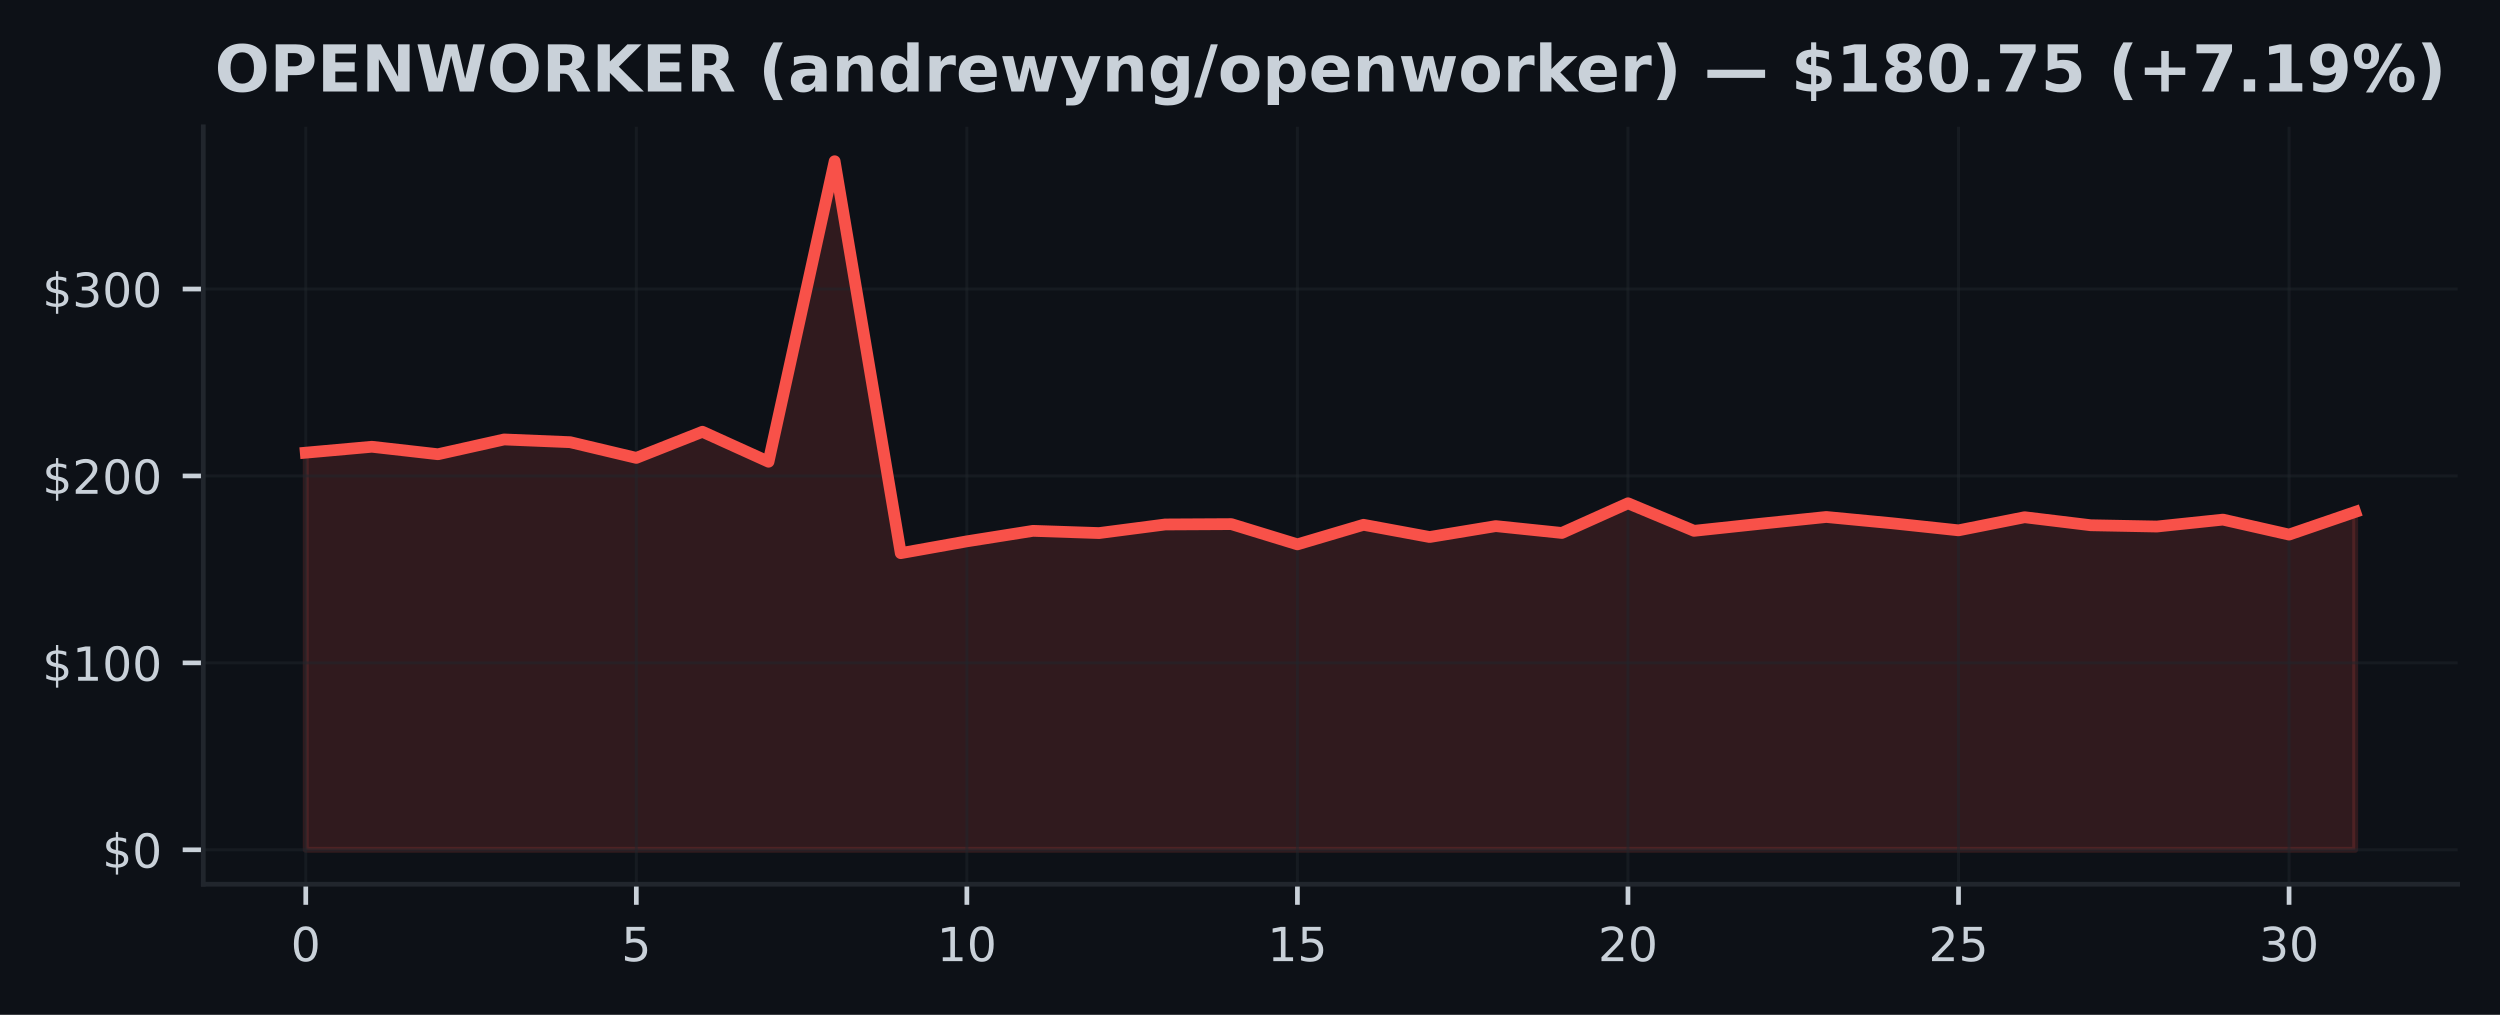
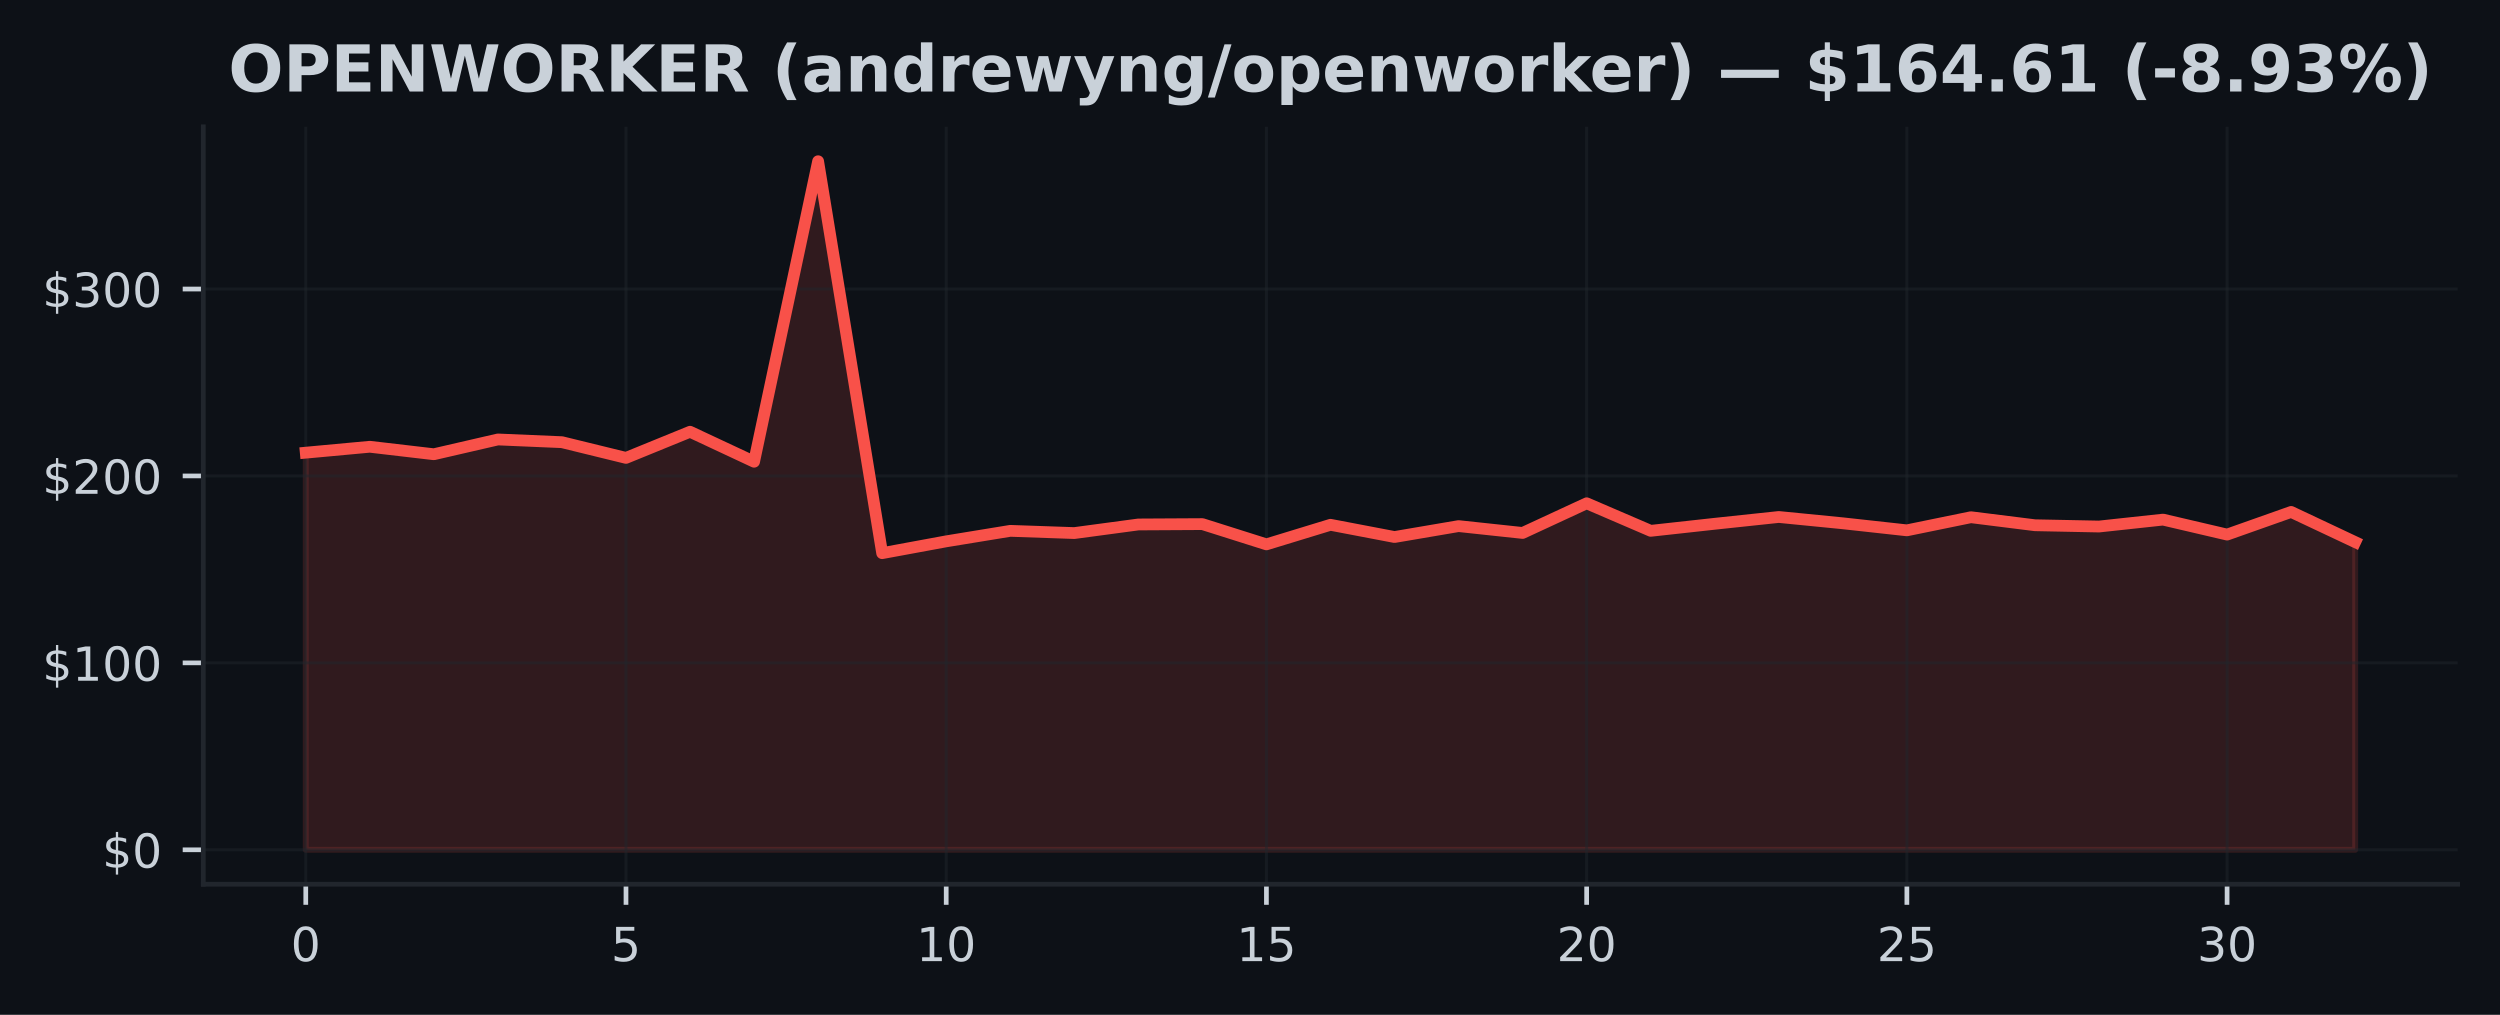
<svg xmlns="http://www.w3.org/2000/svg" xmlns:xlink="http://www.w3.org/1999/xlink" width="425pt" height="172.518pt" viewBox="0 0 425 172.518" version="1.1">
  <defs>
    <style type="text/css">*{stroke-linejoin: round; stroke-linecap: butt}</style>
  </defs>
  <g id="figure_1">
    <g id="patch_1">
      <path d="M 0 172.518  L 425 172.518  L 425 0  L 0 0  z " style="fill: #0d1117" />
    </g>
    <g id="axes_1">
      <g id="patch_2">
        <path d="M 34.56 150.318  L 417.8 150.318  L 417.8 21.558  L 34.56 21.558  z " style="fill: #0d1117" />
      </g>
      <g id="FillBetweenPolyCollection_1">
        <defs>
-           <path id="m5987368d0f" d="M 51.98 -28.053  L 51.98 -95.563  L 63.219 -96.571  L 74.457 -95.296  L 85.696 -97.81  L 96.935 -97.346  L 108.174 -94.677  L 119.412 -99.119  L 130.651 -94.025  L 141.89 -145.107  L 153.128 -78.48  L 164.367 -80.491  L 175.606 -82.274  L 186.845 -81.896  L 198.083 -83.358  L 209.322 -83.421  L 220.561 -79.977  L 231.799 -83.304  L 243.038 -81.226  L 254.277 -83.081  L 265.515 -81.915  L 276.754 -86.961  L 287.993 -82.277  L 299.232 -83.475  L 310.47 -84.632  L 321.709 -83.558  L 332.948 -82.36  L 344.186 -84.591  L 355.425 -83.228  L 366.664 -83.008  L 377.903 -84.184  L 389.141 -81.639  L 400.38 -85.49  L 400.38 -28.053  L 400.38 -28.053  L 389.141 -28.053  L 377.903 -28.053  L 366.664 -28.053  L 355.425 -28.053  L 344.186 -28.053  L 332.948 -28.053  L 321.709 -28.053  L 310.47 -28.053  L 299.232 -28.053  L 287.993 -28.053  L 276.754 -28.053  L 265.515 -28.053  L 254.277 -28.053  L 243.038 -28.053  L 231.799 -28.053  L 220.561 -28.053  L 209.322 -28.053  L 198.083 -28.053  L 186.845 -28.053  L 175.606 -28.053  L 164.367 -28.053  L 153.128 -28.053  L 141.89 -28.053  L 130.651 -28.053  L 119.412 -28.053  L 108.174 -28.053  L 96.935 -28.053  L 85.696 -28.053  L 74.457 -28.053  L 63.219 -28.053  L 51.98 -28.053  z " style="stroke: #f85149; stroke-opacity: 0.15" />
+           <path id="md0d4eac29e" d="M 51.98 -28.053  L 51.98 -95.563  L 62.867 -96.571  L 73.755 -95.296  L 84.642 -97.81  L 95.53 -97.346  L 106.418 -94.677  L 117.305 -99.119  L 128.192 -94.025  L 139.08 -145.107  L 149.968 -78.48  L 160.855 -80.491  L 171.743 -82.274  L 182.63 -81.896  L 193.518 -83.358  L 204.405 -83.421  L 215.292 -79.977  L 226.18 -83.304  L 237.067 -81.226  L 247.955 -83.081  L 258.842 -81.915  L 269.73 -86.961  L 280.618 -82.277  L 291.505 -83.475  L 302.392 -84.632  L 313.28 -83.558  L 324.168 -82.36  L 335.055 -84.591  L 345.942 -83.228  L 356.83 -83.008  L 367.717 -84.184  L 378.605 -81.639  L 389.493 -85.49  L 400.38 -80.361  L 400.38 -28.053  L 400.38 -28.053  L 389.493 -28.053  L 378.605 -28.053  L 367.717 -28.053  L 356.83 -28.053  L 345.942 -28.053  L 335.055 -28.053  L 324.168 -28.053  L 313.28 -28.053  L 302.392 -28.053  L 291.505 -28.053  L 280.618 -28.053  L 269.73 -28.053  L 258.842 -28.053  L 247.955 -28.053  L 237.067 -28.053  L 226.18 -28.053  L 215.292 -28.053  L 204.405 -28.053  L 193.518 -28.053  L 182.63 -28.053  L 171.743 -28.053  L 160.855 -28.053  L 149.968 -28.053  L 139.08 -28.053  L 128.192 -28.053  L 117.305 -28.053  L 106.418 -28.053  L 95.53 -28.053  L 84.642 -28.053  L 73.755 -28.053  L 62.867 -28.053  L 51.98 -28.053  z " style="stroke: #f85149; stroke-opacity: 0.15" />
        </defs>
-         <g clip-path="url(#p355cee5699)">
-           <use xlink:href="#m5987368d0f" x="0" y="172.518" style="fill: #f85149; fill-opacity: 0.15; stroke: #f85149; stroke-opacity: 0.15" />
+         <g clip-path="url(#p2ba394256e)">
+           <use xlink:href="#md0d4eac29e" x="0" y="172.518" style="fill: #f85149; fill-opacity: 0.15; stroke: #f85149; stroke-opacity: 0.15" />
        </g>
      </g>
      <g id="matplotlib.axis_1">
        <g id="xtick_1">
          <g id="line2d_1">
-             <path d="M 51.98 150.318  L 51.98 21.558  " clip-path="url(#p355cee5699)" style="fill: none; stroke: #21262d; stroke-opacity: 0.5; stroke-width: 0.5; stroke-linecap: square" />
+             <path d="M 51.98 150.318  L 51.98 21.558  " clip-path="url(#p2ba394256e)" style="fill: none; stroke: #21262d; stroke-opacity: 0.5; stroke-width: 0.5; stroke-linecap: square" />
          </g>
          <g id="line2d_2">
            <defs>
-               <path id="m77e3c42852" d="M 0 0  L 0 3.5  " style="stroke: #c9d1d9; stroke-width: 0.8" />
+               <path id="m7163c34164" d="M 0 0  L 0 3.5  " style="stroke: #c9d1d9; stroke-width: 0.8" />
            </defs>
            <g>
-               <use xlink:href="#m77e3c42852" x="51.98" y="150.318" style="fill: #c9d1d9; stroke: #c9d1d9; stroke-width: 0.8" />
+               <use xlink:href="#m7163c34164" x="51.98" y="150.318" style="fill: #c9d1d9; stroke: #c9d1d9; stroke-width: 0.8" />
            </g>
          </g>
          <g id="text_1">
            <g style="fill: #c9d1d9" transform="translate(49.435 163.3964) scale(0.08 -0.08)">
              <defs>
                <path id="DejaVuSans-13" d="M 2034 4250  Q 1547 4250 1301 3770  Q 1056 3291 1056 2328  Q 1056 1369 1301 889  Q 1547 409 2034 409  Q 2525 409 2770 889  Q 3016 1369 3016 2328  Q 3016 3291 2770 3770  Q 2525 4250 2034 4250  z M 2034 4750  Q 2819 4750 3233 4129  Q 3647 3509 3647 2328  Q 3647 1150 3233 529  Q 2819 -91 2034 -91  Q 1250 -91 836 529  Q 422 1150 422 2328  Q 422 3509 836 4129  Q 1250 4750 2034 4750  z " transform="scale(0.015625)" />
              </defs>
              <use xlink:href="#DejaVuSans-13" />
            </g>
          </g>
        </g>
        <g id="xtick_2">
          <g id="line2d_3">
-             <path d="M 108.174 150.318  L 108.174 21.558  " clip-path="url(#p355cee5699)" style="fill: none; stroke: #21262d; stroke-opacity: 0.5; stroke-width: 0.5; stroke-linecap: square" />
+             <path d="M 106.418 150.318  L 106.418 21.558  " clip-path="url(#p2ba394256e)" style="fill: none; stroke: #21262d; stroke-opacity: 0.5; stroke-width: 0.5; stroke-linecap: square" />
          </g>
          <g id="line2d_4">
            <g>
-               <use xlink:href="#m77e3c42852" x="108.174" y="150.318" style="fill: #c9d1d9; stroke: #c9d1d9; stroke-width: 0.8" />
+               <use xlink:href="#m7163c34164" x="106.418" y="150.318" style="fill: #c9d1d9; stroke: #c9d1d9; stroke-width: 0.8" />
            </g>
          </g>
          <g id="text_2">
-             <g style="fill: #c9d1d9" transform="translate(105.6285 163.3964) scale(0.08 -0.08)">
+             <g style="fill: #c9d1d9" transform="translate(103.8725 163.3964) scale(0.08 -0.08)">
              <defs>
                <path id="DejaVuSans-18" d="M 691 4666  L 3169 4666  L 3169 4134  L 1269 4134  L 1269 2991  Q 1406 3038 1543 3061  Q 1681 3084 1819 3084  Q 2600 3084 3056 2656  Q 3513 2228 3513 1497  Q 3513 744 3044 326  Q 2575 -91 1722 -91  Q 1428 -91 1123 -41  Q 819 9 494 109  L 494 744  Q 775 591 1075 516  Q 1375 441 1709 441  Q 2250 441 2565 725  Q 2881 1009 2881 1497  Q 2881 1984 2565 2268  Q 2250 2553 1709 2553  Q 1456 2553 1204 2497  Q 953 2441 691 2322  L 691 4666  z " transform="scale(0.015625)" />
              </defs>
              <use xlink:href="#DejaVuSans-18" />
            </g>
          </g>
        </g>
        <g id="xtick_3">
          <g id="line2d_5">
-             <path d="M 164.367 150.318  L 164.367 21.558  " clip-path="url(#p355cee5699)" style="fill: none; stroke: #21262d; stroke-opacity: 0.5; stroke-width: 0.5; stroke-linecap: square" />
+             <path d="M 160.855 150.318  L 160.855 21.558  " clip-path="url(#p2ba394256e)" style="fill: none; stroke: #21262d; stroke-opacity: 0.5; stroke-width: 0.5; stroke-linecap: square" />
          </g>
          <g id="line2d_6">
            <g>
-               <use xlink:href="#m77e3c42852" x="164.367" y="150.318" style="fill: #c9d1d9; stroke: #c9d1d9; stroke-width: 0.8" />
+               <use xlink:href="#m7163c34164" x="160.855" y="150.318" style="fill: #c9d1d9; stroke: #c9d1d9; stroke-width: 0.8" />
            </g>
          </g>
          <g id="text_3">
-             <g style="fill: #c9d1d9" transform="translate(159.2771 163.3964) scale(0.08 -0.08)">
+             <g style="fill: #c9d1d9" transform="translate(155.765 163.3964) scale(0.08 -0.08)">
              <defs>
                <path id="DejaVuSans-14" d="M 794 531  L 1825 531  L 1825 4091  L 703 3866  L 703 4441  L 1819 4666  L 2450 4666  L 2450 531  L 3481 531  L 3481 0  L 794 0  L 794 531  z " transform="scale(0.015625)" />
              </defs>
              <use xlink:href="#DejaVuSans-14" />
              <use xlink:href="#DejaVuSans-13" transform="translate(63.625 0)" />
            </g>
          </g>
        </g>
        <g id="xtick_4">
          <g id="line2d_7">
-             <path d="M 220.561 150.318  L 220.561 21.558  " clip-path="url(#p355cee5699)" style="fill: none; stroke: #21262d; stroke-opacity: 0.5; stroke-width: 0.5; stroke-linecap: square" />
+             <path d="M 215.292 150.318  L 215.292 21.558  " clip-path="url(#p2ba394256e)" style="fill: none; stroke: #21262d; stroke-opacity: 0.5; stroke-width: 0.5; stroke-linecap: square" />
          </g>
          <g id="line2d_8">
            <g>
-               <use xlink:href="#m77e3c42852" x="220.561" y="150.318" style="fill: #c9d1d9; stroke: #c9d1d9; stroke-width: 0.8" />
+               <use xlink:href="#m7163c34164" x="215.292" y="150.318" style="fill: #c9d1d9; stroke: #c9d1d9; stroke-width: 0.8" />
            </g>
          </g>
          <g id="text_4">
-             <g style="fill: #c9d1d9" transform="translate(215.4706 163.3964) scale(0.08 -0.08)">
+             <g style="fill: #c9d1d9" transform="translate(210.2025 163.3964) scale(0.08 -0.08)">
              <use xlink:href="#DejaVuSans-14" />
              <use xlink:href="#DejaVuSans-18" transform="translate(63.625 0)" />
            </g>
          </g>
        </g>
        <g id="xtick_5">
          <g id="line2d_9">
-             <path d="M 276.754 150.318  L 276.754 21.558  " clip-path="url(#p355cee5699)" style="fill: none; stroke: #21262d; stroke-opacity: 0.5; stroke-width: 0.5; stroke-linecap: square" />
+             <path d="M 269.73 150.318  L 269.73 21.558  " clip-path="url(#p2ba394256e)" style="fill: none; stroke: #21262d; stroke-opacity: 0.5; stroke-width: 0.5; stroke-linecap: square" />
          </g>
          <g id="line2d_10">
            <g>
-               <use xlink:href="#m77e3c42852" x="276.754" y="150.318" style="fill: #c9d1d9; stroke: #c9d1d9; stroke-width: 0.8" />
+               <use xlink:href="#m7163c34164" x="269.73" y="150.318" style="fill: #c9d1d9; stroke: #c9d1d9; stroke-width: 0.8" />
            </g>
          </g>
          <g id="text_5">
-             <g style="fill: #c9d1d9" transform="translate(271.6642 163.3964) scale(0.08 -0.08)">
+             <g style="fill: #c9d1d9" transform="translate(264.64 163.3964) scale(0.08 -0.08)">
              <defs>
                <path id="DejaVuSans-15" d="M 1228 531  L 3431 531  L 3431 0  L 469 0  L 469 531  Q 828 903 1448 1529  Q 2069 2156 2228 2338  Q 2531 2678 2651 2914  Q 2772 3150 2772 3378  Q 2772 3750 2511 3984  Q 2250 4219 1831 4219  Q 1534 4219 1204 4116  Q 875 4013 500 3803  L 500 4441  Q 881 4594 1212 4672  Q 1544 4750 1819 4750  Q 2544 4750 2975 4387  Q 3406 4025 3406 3419  Q 3406 3131 3298 2873  Q 3191 2616 2906 2266  Q 2828 2175 2409 1742  Q 1991 1309 1228 531  z " transform="scale(0.015625)" />
              </defs>
              <use xlink:href="#DejaVuSans-15" />
              <use xlink:href="#DejaVuSans-13" transform="translate(63.625 0)" />
            </g>
          </g>
        </g>
        <g id="xtick_6">
          <g id="line2d_11">
-             <path d="M 332.948 150.318  L 332.948 21.558  " clip-path="url(#p355cee5699)" style="fill: none; stroke: #21262d; stroke-opacity: 0.5; stroke-width: 0.5; stroke-linecap: square" />
+             <path d="M 324.168 150.318  L 324.168 21.558  " clip-path="url(#p2ba394256e)" style="fill: none; stroke: #21262d; stroke-opacity: 0.5; stroke-width: 0.5; stroke-linecap: square" />
          </g>
          <g id="line2d_12">
            <g>
-               <use xlink:href="#m77e3c42852" x="332.948" y="150.318" style="fill: #c9d1d9; stroke: #c9d1d9; stroke-width: 0.8" />
+               <use xlink:href="#m7163c34164" x="324.168" y="150.318" style="fill: #c9d1d9; stroke: #c9d1d9; stroke-width: 0.8" />
            </g>
          </g>
          <g id="text_6">
-             <g style="fill: #c9d1d9" transform="translate(327.8577 163.3964) scale(0.08 -0.08)">
+             <g style="fill: #c9d1d9" transform="translate(319.0775 163.3964) scale(0.08 -0.08)">
              <use xlink:href="#DejaVuSans-15" />
              <use xlink:href="#DejaVuSans-18" transform="translate(63.625 0)" />
            </g>
          </g>
        </g>
        <g id="xtick_7">
          <g id="line2d_13">
-             <path d="M 389.141 150.318  L 389.141 21.558  " clip-path="url(#p355cee5699)" style="fill: none; stroke: #21262d; stroke-opacity: 0.5; stroke-width: 0.5; stroke-linecap: square" />
+             <path d="M 378.605 150.318  L 378.605 21.558  " clip-path="url(#p2ba394256e)" style="fill: none; stroke: #21262d; stroke-opacity: 0.5; stroke-width: 0.5; stroke-linecap: square" />
          </g>
          <g id="line2d_14">
            <g>
-               <use xlink:href="#m77e3c42852" x="389.141" y="150.318" style="fill: #c9d1d9; stroke: #c9d1d9; stroke-width: 0.8" />
+               <use xlink:href="#m7163c34164" x="378.605" y="150.318" style="fill: #c9d1d9; stroke: #c9d1d9; stroke-width: 0.8" />
            </g>
          </g>
          <g id="text_7">
-             <g style="fill: #c9d1d9" transform="translate(384.0513 163.3964) scale(0.08 -0.08)">
+             <g style="fill: #c9d1d9" transform="translate(373.515 163.3964) scale(0.08 -0.08)">
              <defs>
                <path id="DejaVuSans-16" d="M 2597 2516  Q 3050 2419 3304 2112  Q 3559 1806 3559 1356  Q 3559 666 3084 287  Q 2609 -91 1734 -91  Q 1441 -91 1130 -33  Q 819 25 488 141  L 488 750  Q 750 597 1062 519  Q 1375 441 1716 441  Q 2309 441 2620 675  Q 2931 909 2931 1356  Q 2931 1769 2642 2001  Q 2353 2234 1838 2234  L 1294 2234  L 1294 2753  L 1863 2753  Q 2328 2753 2575 2939  Q 2822 3125 2822 3475  Q 2822 3834 2567 4026  Q 2313 4219 1838 4219  Q 1578 4219 1281 4162  Q 984 4106 628 3988  L 628 4550  Q 988 4650 1302 4700  Q 1616 4750 1894 4750  Q 2613 4750 3031 4423  Q 3450 4097 3450 3541  Q 3450 3153 3228 2886  Q 3006 2619 2597 2516  z " transform="scale(0.015625)" />
              </defs>
              <use xlink:href="#DejaVuSans-16" />
              <use xlink:href="#DejaVuSans-13" transform="translate(63.625 0)" />
            </g>
          </g>
        </g>
      </g>
      <g id="matplotlib.axis_2">
        <g id="ytick_1">
          <g id="line2d_15">
-             <path d="M 34.56 144.466  L 417.8 144.466  " clip-path="url(#p355cee5699)" style="fill: none; stroke: #21262d; stroke-opacity: 0.5; stroke-width: 0.5; stroke-linecap: square" />
+             <path d="M 34.56 144.466  L 417.8 144.466  " clip-path="url(#p2ba394256e)" style="fill: none; stroke: #21262d; stroke-opacity: 0.5; stroke-width: 0.5; stroke-linecap: square" />
          </g>
          <g id="line2d_16">
            <defs>
-               <path id="mce054b5135" d="M 0 0  L -3.5 0  " style="stroke: #c9d1d9; stroke-width: 0.8" />
+               <path id="m3323f56735" d="M 0 0  L -3.5 0  " style="stroke: #c9d1d9; stroke-width: 0.8" />
            </defs>
            <g>
-               <use xlink:href="#mce054b5135" x="34.56" y="144.466" style="fill: #c9d1d9; stroke: #c9d1d9; stroke-width: 0.8" />
+               <use xlink:href="#m3323f56735" x="34.56" y="144.466" style="fill: #c9d1d9; stroke: #c9d1d9; stroke-width: 0.8" />
            </g>
          </g>
          <g id="text_8">
            <g style="fill: #c9d1d9" transform="translate(17.38 147.5049) scale(0.08 -0.08)">
              <defs>
                <path id="DejaVuSans-7" d="M 2163 -941  L 1850 -941  L 1847 0  Q 1519 6 1191 76  Q 863 147 531 288  L 531 850  Q 850 650 1176 548  Q 1503 447 1850 444  L 1850 1869  Q 1159 1981 845 2250  Q 531 2519 531 2988  Q 531 3497 872 3790  Q 1213 4084 1850 4128  L 1850 4863  L 2163 4863  L 2163 4138  Q 2453 4125 2725 4076  Q 2997 4028 3256 3944  L 3256 3397  Q 2997 3528 2723 3600  Q 2450 3672 2163 3684  L 2163 2350  Q 2872 2241 3206 1959  Q 3541 1678 3541 1191  Q 3541 663 3186 358  Q 2831 53 2163 6  L 2163 -941  z M 1850 2406  L 1850 3688  Q 1488 3647 1297 3481  Q 1106 3316 1106 3041  Q 1106 2772 1282 2622  Q 1459 2472 1850 2406  z M 2163 1806  L 2163 453  Q 2559 506 2761 678  Q 2963 850 2963 1131  Q 2963 1406 2770 1568  Q 2578 1731 2163 1806  z " transform="scale(0.015625)" />
              </defs>
              <use xlink:href="#DejaVuSans-7" />
              <use xlink:href="#DejaVuSans-13" transform="translate(63.625 0)" />
            </g>
          </g>
        </g>
        <g id="ytick_2">
          <g id="line2d_17">
-             <path d="M 34.56 112.688  L 417.8 112.688  " clip-path="url(#p355cee5699)" style="fill: none; stroke: #21262d; stroke-opacity: 0.5; stroke-width: 0.5; stroke-linecap: square" />
+             <path d="M 34.56 112.688  L 417.8 112.688  " clip-path="url(#p2ba394256e)" style="fill: none; stroke: #21262d; stroke-opacity: 0.5; stroke-width: 0.5; stroke-linecap: square" />
          </g>
          <g id="line2d_18">
            <g>
-               <use xlink:href="#mce054b5135" x="34.56" y="112.688" style="fill: #c9d1d9; stroke: #c9d1d9; stroke-width: 0.8" />
+               <use xlink:href="#m3323f56735" x="34.56" y="112.688" style="fill: #c9d1d9; stroke: #c9d1d9; stroke-width: 0.8" />
            </g>
          </g>
          <g id="text_9">
            <g style="fill: #c9d1d9" transform="translate(7.2 115.7277) scale(0.08 -0.08)">
              <use xlink:href="#DejaVuSans-7" />
              <use xlink:href="#DejaVuSans-14" transform="translate(63.625 0)" />
              <use xlink:href="#DejaVuSans-13" transform="translate(127.25 0)" />
              <use xlink:href="#DejaVuSans-13" transform="translate(190.875 0)" />
            </g>
          </g>
        </g>
        <g id="ytick_3">
          <g id="line2d_19">
-             <path d="M 34.56 80.911  L 417.8 80.911  " clip-path="url(#p355cee5699)" style="fill: none; stroke: #21262d; stroke-opacity: 0.5; stroke-width: 0.5; stroke-linecap: square" />
+             <path d="M 34.56 80.911  L 417.8 80.911  " clip-path="url(#p2ba394256e)" style="fill: none; stroke: #21262d; stroke-opacity: 0.5; stroke-width: 0.5; stroke-linecap: square" />
          </g>
          <g id="line2d_20">
            <g>
-               <use xlink:href="#mce054b5135" x="34.56" y="80.911" style="fill: #c9d1d9; stroke: #c9d1d9; stroke-width: 0.8" />
+               <use xlink:href="#m3323f56735" x="34.56" y="80.911" style="fill: #c9d1d9; stroke: #c9d1d9; stroke-width: 0.8" />
            </g>
          </g>
          <g id="text_10">
            <g style="fill: #c9d1d9" transform="translate(7.2 83.9505) scale(0.08 -0.08)">
              <use xlink:href="#DejaVuSans-7" />
              <use xlink:href="#DejaVuSans-15" transform="translate(63.625 0)" />
              <use xlink:href="#DejaVuSans-13" transform="translate(127.25 0)" />
              <use xlink:href="#DejaVuSans-13" transform="translate(190.875 0)" />
            </g>
          </g>
        </g>
        <g id="ytick_4">
          <g id="line2d_21">
-             <path d="M 34.56 49.134  L 417.8 49.134  " clip-path="url(#p355cee5699)" style="fill: none; stroke: #21262d; stroke-opacity: 0.5; stroke-width: 0.5; stroke-linecap: square" />
+             <path d="M 34.56 49.134  L 417.8 49.134  " clip-path="url(#p2ba394256e)" style="fill: none; stroke: #21262d; stroke-opacity: 0.5; stroke-width: 0.5; stroke-linecap: square" />
          </g>
          <g id="line2d_22">
            <g>
-               <use xlink:href="#mce054b5135" x="34.56" y="49.134" style="fill: #c9d1d9; stroke: #c9d1d9; stroke-width: 0.8" />
+               <use xlink:href="#m3323f56735" x="34.56" y="49.134" style="fill: #c9d1d9; stroke: #c9d1d9; stroke-width: 0.8" />
            </g>
          </g>
          <g id="text_11">
            <g style="fill: #c9d1d9" transform="translate(7.2 52.17329) scale(0.08 -0.08)">
              <use xlink:href="#DejaVuSans-7" />
              <use xlink:href="#DejaVuSans-16" transform="translate(63.625 0)" />
              <use xlink:href="#DejaVuSans-13" transform="translate(127.25 0)" />
              <use xlink:href="#DejaVuSans-13" transform="translate(190.875 0)" />
            </g>
          </g>
        </g>
      </g>
      <g id="line2d_23">
-         <path d="M 51.98 76.955  L 63.219 75.948  L 74.457 77.222  L 85.696 74.708  L 96.935 75.172  L 108.174 77.841  L 119.412 73.399  L 130.651 78.493  L 141.89 27.411  L 153.128 94.038  L 164.367 92.027  L 175.606 90.244  L 186.845 90.622  L 198.083 89.16  L 209.322 89.097  L 220.561 92.542  L 231.799 89.215  L 243.038 91.293  L 254.277 89.437  L 265.515 90.603  L 276.754 85.557  L 287.993 90.241  L 299.232 89.043  L 310.47 87.886  L 321.709 88.96  L 332.948 90.158  L 344.186 87.928  L 355.425 89.291  L 366.664 89.51  L 377.903 88.334  L 389.141 90.88  L 400.38 87.028  " clip-path="url(#p355cee5699)" style="fill: none; stroke: #f85149; stroke-width: 2; stroke-linecap: square" />
+         <path d="M 51.98 76.955  L 62.867 75.948  L 73.755 77.222  L 84.642 74.708  L 95.53 75.172  L 106.418 77.841  L 117.305 73.399  L 128.192 78.493  L 139.08 27.411  L 149.968 94.038  L 160.855 92.027  L 171.743 90.244  L 182.63 90.622  L 193.518 89.16  L 204.405 89.097  L 215.292 92.542  L 226.18 89.215  L 237.067 91.293  L 247.955 89.437  L 258.842 90.603  L 269.73 85.557  L 280.618 90.241  L 291.505 89.043  L 302.392 87.886  L 313.28 88.96  L 324.168 90.158  L 335.055 87.928  L 345.942 89.291  L 356.83 89.51  L 367.717 88.334  L 378.605 90.88  L 389.493 87.028  L 400.38 92.157  " clip-path="url(#p2ba394256e)" style="fill: none; stroke: #f85149; stroke-width: 2; stroke-linecap: square" />
      </g>
      <g id="patch_3">
        <path d="M 34.56 150.318  L 34.56 21.558  " style="fill: none; stroke: #21262d; stroke-width: 0.8; stroke-linejoin: miter; stroke-linecap: square" />
      </g>
      <g id="patch_4">
        <path d="M 34.56 150.318  L 417.8 150.318  " style="fill: none; stroke: #21262d; stroke-width: 0.8; stroke-linejoin: miter; stroke-linecap: square" />
      </g>
      <g id="text_12">
-         <g style="fill: #c9d1d9" transform="translate(36.5082 15.55828) scale(0.11 -0.11)">
+         <g style="fill: #c9d1d9" transform="translate(38.83453 15.55828) scale(0.11 -0.11)">
          <defs>
            <path id="DejaVuSans-Bold-32" d="M 2719 3878  Q 2169 3878 1866 3472  Q 1563 3066 1563 2328  Q 1563 1594 1866 1187  Q 2169 781 2719 781  Q 3272 781 3575 1187  Q 3878 1594 3878 2328  Q 3878 3066 3575 3472  Q 3272 3878 2719 3878  z M 2719 4750  Q 3844 4750 4481 4106  Q 5119 3463 5119 2328  Q 5119 1197 4481 553  Q 3844 -91 2719 -91  Q 1597 -91 958 553  Q 319 1197 319 2328  Q 319 3463 958 4106  Q 1597 4750 2719 4750  z " transform="scale(0.015625)" />
            <path id="DejaVuSans-Bold-33" d="M 588 4666  L 2584 4666  Q 3475 4666 3951 4270  Q 4428 3875 4428 3144  Q 4428 2409 3951 2014  Q 3475 1619 2584 1619  L 1791 1619  L 1791 0  L 588 0  L 588 4666  z M 1791 3794  L 1791 2491  L 2456 2491  Q 2806 2491 2997 2661  Q 3188 2831 3188 3144  Q 3188 3456 2997 3625  Q 2806 3794 2456 3794  L 1791 3794  z " transform="scale(0.015625)" />
            <path id="DejaVuSans-Bold-28" d="M 588 4666  L 3834 4666  L 3834 3756  L 1791 3756  L 1791 2888  L 3713 2888  L 3713 1978  L 1791 1978  L 1791 909  L 3903 909  L 3903 0  L 588 0  L 588 4666  z " transform="scale(0.015625)" />
            <path id="DejaVuSans-Bold-31" d="M 588 4666  L 1931 4666  L 3628 1466  L 3628 4666  L 4769 4666  L 4769 0  L 3425 0  L 1728 3200  L 1728 0  L 588 0  L 588 4666  z " transform="scale(0.015625)" />
            <path id="DejaVuSans-Bold-3a" d="M 191 4666  L 1344 4666  L 2150 1275  L 2950 4666  L 4109 4666  L 4909 1275  L 5716 4666  L 6859 4666  L 5759 0  L 4372 0  L 3525 3547  L 2688 0  L 1300 0  L 191 4666  z " transform="scale(0.015625)" />
            <path id="DejaVuSans-Bold-35" d="M 2297 2597  Q 2675 2597 2839 2737  Q 3003 2878 3003 3200  Q 3003 3519 2839 3656  Q 2675 3794 2297 3794  L 1791 3794  L 1791 2597  L 2297 2597  z M 1791 1766  L 1791 0  L 588 0  L 588 4666  L 2425 4666  Q 3347 4666 3776 4356  Q 4206 4047 4206 3378  Q 4206 2916 3982 2619  Q 3759 2322 3309 2181  Q 3556 2125 3751 1926  Q 3947 1728 4147 1325  L 4800 0  L 3519 0  L 2950 1159  Q 2778 1509 2601 1637  Q 2425 1766 2131 1766  L 1791 1766  z " transform="scale(0.015625)" />
            <path id="DejaVuSans-Bold-2e" d="M 588 4666  L 1791 4666  L 1791 2963  L 3525 4666  L 4922 4666  L 2675 2456  L 5153 0  L 3647 0  L 1791 1838  L 1791 0  L 588 0  L 588 4666  z " transform="scale(0.015625)" />
            <path id="DejaVuSans-Bold-3" transform="scale(0.015625)" />
            <path id="DejaVuSans-Bold-b" d="M 2413 -844  L 1484 -844  Q 1006 -72 778 623  Q 550 1319 550 2003  Q 550 2688 779 3389  Q 1009 4091 1484 4856  L 2413 4856  Q 2013 4116 1813 3408  Q 1613 2700 1613 2009  Q 1613 1319 1811 609  Q 2009 -100 2413 -844  z " transform="scale(0.015625)" />
            <path id="DejaVuSans-Bold-44" d="M 2106 1575  Q 1756 1575 1579 1456  Q 1403 1338 1403 1106  Q 1403 894 1545 773  Q 1688 653 1941 653  Q 2256 653 2472 879  Q 2688 1106 2688 1447  L 2688 1575  L 2106 1575  z M 3816 1997  L 3816 0  L 2688 0  L 2688 519  Q 2463 200 2181 54  Q 1900 -91 1497 -91  Q 953 -91 614 226  Q 275 544 275 1050  Q 275 1666 698 1953  Q 1122 2241 2028 2241  L 2688 2241  L 2688 2328  Q 2688 2594 2478 2717  Q 2269 2841 1825 2841  Q 1466 2841 1156 2769  Q 847 2697 581 2553  L 581 3406  Q 941 3494 1303 3539  Q 1666 3584 2028 3584  Q 2975 3584 3395 3211  Q 3816 2838 3816 1997  z " transform="scale(0.015625)" />
            <path id="DejaVuSans-Bold-51" d="M 4056 2131  L 4056 0  L 2931 0  L 2931 347  L 2931 1631  Q 2931 2084 2911 2256  Q 2891 2428 2841 2509  Q 2775 2619 2662 2680  Q 2550 2741 2406 2741  Q 2056 2741 1856 2470  Q 1656 2200 1656 1722  L 1656 0  L 538 0  L 538 3500  L 1656 3500  L 1656 2988  Q 1909 3294 2193 3439  Q 2478 3584 2822 3584  Q 3428 3584 3742 3212  Q 4056 2841 4056 2131  z " transform="scale(0.015625)" />
            <path id="DejaVuSans-Bold-47" d="M 2919 2988  L 2919 4863  L 4044 4863  L 4044 0  L 2919 0  L 2919 506  Q 2688 197 2409 53  Q 2131 -91 1766 -91  Q 1119 -91 703 423  Q 288 938 288 1747  Q 288 2556 703 3070  Q 1119 3584 1766 3584  Q 2128 3584 2408 3439  Q 2688 3294 2919 2988  z M 2181 722  Q 2541 722 2730 984  Q 2919 1247 2919 1747  Q 2919 2247 2730 2509  Q 2541 2772 2181 2772  Q 1825 2772 1636 2509  Q 1447 2247 1447 1747  Q 1447 1247 1636 984  Q 1825 722 2181 722  z " transform="scale(0.015625)" />
            <path id="DejaVuSans-Bold-55" d="M 3138 2547  Q 2991 2616 2845 2648  Q 2700 2681 2553 2681  Q 2122 2681 1889 2404  Q 1656 2128 1656 1613  L 1656 0  L 538 0  L 538 3500  L 1656 3500  L 1656 2925  Q 1872 3269 2151 3426  Q 2431 3584 2822 3584  Q 2878 3584 2943 3579  Q 3009 3575 3134 3559  L 3138 2547  z " transform="scale(0.015625)" />
            <path id="DejaVuSans-Bold-48" d="M 4031 1759  L 4031 1441  L 1416 1441  Q 1456 1047 1700 850  Q 1944 653 2381 653  Q 2734 653 3104 758  Q 3475 863 3866 1075  L 3866 213  Q 3469 63 3072 -14  Q 2675 -91 2278 -91  Q 1328 -91 801 392  Q 275 875 275 1747  Q 275 2603 792 3093  Q 1309 3584 2216 3584  Q 3041 3584 3536 3087  Q 4031 2591 4031 1759  z M 2881 2131  Q 2881 2450 2695 2645  Q 2509 2841 2209 2841  Q 1884 2841 1681 2658  Q 1478 2475 1428 2131  L 2881 2131  z " transform="scale(0.015625)" />
            <path id="DejaVuSans-Bold-5a" d="M 225 3500  L 1313 3500  L 1900 1088  L 2491 3500  L 3425 3500  L 4013 1113  L 4603 3500  L 5691 3500  L 4769 0  L 3547 0  L 2956 2406  L 2369 0  L 1147 0  L 225 3500  z " transform="scale(0.015625)" />
            <path id="DejaVuSans-Bold-5c" d="M 78 3500  L 1197 3500  L 2138 1125  L 2938 3500  L 4056 3500  L 2584 -331  Q 2363 -916 2067 -1148  Q 1772 -1381 1288 -1381  L 641 -1381  L 641 -647  L 991 -647  Q 1275 -647 1404 -556  Q 1534 -466 1606 -231  L 1638 -134  L 78 3500  z " transform="scale(0.015625)" />
            <path id="DejaVuSans-Bold-4a" d="M 2919 594  Q 2688 288 2409 144  Q 2131 0 1766 0  Q 1125 0 706 504  Q 288 1009 288 1791  Q 288 2575 706 3076  Q 1125 3578 1766 3578  Q 2131 3578 2409 3434  Q 2688 3291 2919 2981  L 2919 3500  L 4044 3500  L 4044 353  Q 4044 -491 3511 -936  Q 2978 -1381 1966 -1381  Q 1638 -1381 1331 -1331  Q 1025 -1281 716 -1178  L 716 -306  Q 1009 -475 1290 -558  Q 1572 -641 1856 -641  Q 2406 -641 2662 -400  Q 2919 -159 2919 353  L 2919 594  z M 2181 2772  Q 1834 2772 1640 2515  Q 1447 2259 1447 1791  Q 1447 1309 1634 1061  Q 1822 813 2181 813  Q 2531 813 2725 1069  Q 2919 1325 2919 1791  Q 2919 2259 2725 2515  Q 2531 2772 2181 2772  z " transform="scale(0.015625)" />
            <path id="DejaVuSans-Bold-12" d="M 1644 4666  L 2338 4666  L 691 -594  L 0 -594  L 1644 4666  z " transform="scale(0.015625)" />
            <path id="DejaVuSans-Bold-52" d="M 2203 2784  Q 1831 2784 1636 2517  Q 1441 2250 1441 1747  Q 1441 1244 1636 976  Q 1831 709 2203 709  Q 2569 709 2762 976  Q 2956 1244 2956 1747  Q 2956 2250 2762 2517  Q 2569 2784 2203 2784  z M 2203 3584  Q 3106 3584 3614 3096  Q 4122 2609 4122 1747  Q 4122 884 3614 396  Q 3106 -91 2203 -91  Q 1297 -91 786 396  Q 275 884 275 1747  Q 275 2609 786 3096  Q 1297 3584 2203 3584  z " transform="scale(0.015625)" />
            <path id="DejaVuSans-Bold-53" d="M 1656 506  L 1656 -1331  L 538 -1331  L 538 3500  L 1656 3500  L 1656 2988  Q 1888 3294 2169 3439  Q 2450 3584 2816 3584  Q 3463 3584 3878 3070  Q 4294 2556 4294 1747  Q 4294 938 3878 423  Q 3463 -91 2816 -91  Q 2450 -91 2169 54  Q 1888 200 1656 506  z M 2400 2772  Q 2041 2772 1848 2508  Q 1656 2244 1656 1747  Q 1656 1250 1848 986  Q 2041 722 2400 722  Q 2759 722 2948 984  Q 3138 1247 3138 1747  Q 3138 2247 2948 2509  Q 2759 2772 2400 2772  z " transform="scale(0.015625)" />
            <path id="DejaVuSans-Bold-4e" d="M 538 4863  L 1656 4863  L 1656 2216  L 2944 3500  L 4244 3500  L 2534 1894  L 4378 0  L 3022 0  L 1656 1459  L 1656 0  L 538 0  L 538 4863  z " transform="scale(0.015625)" />
            <path id="DejaVuSans-Bold-c" d="M 513 -844  Q 913 -100 1113 609  Q 1313 1319 1313 2009  Q 1313 2700 1113 3408  Q 913 4116 513 4856  L 1441 4856  Q 1916 4091 2145 3389  Q 2375 2688 2375 2003  Q 2375 1319 2147 623  Q 1919 -72 1441 -844  L 513 -844  z " transform="scale(0.015625)" />
            <path id="DejaVuSans-Bold-af6" d="M 344 2156  L 6056 2156  L 6056 1350  L 344 1350  L 344 2156  z " transform="scale(0.015625)" />
            <path id="DejaVuSans-Bold-7" d="M 2484 -941  L 1978 -941  L 1975 0  Q 1584 16 1218 87  Q 853 159 506 288  L 506 1106  Q 866 922 1233 823  Q 1600 725 1978 713  L 1978 1684  L 1875 1703  Q 1128 1834 814 2115  Q 500 2397 500 2925  Q 500 3484 883 3798  Q 1266 4113 1975 4141  L 1978 4863  L 2484 4863  L 2484 4153  Q 2797 4128 3109 4075  Q 3422 4022 3738 3938  L 3738 3144  Q 3425 3275 3112 3348  Q 2800 3422 2484 3438  L 2484 2541  L 2584 2522  Q 3378 2397 3698 2105  Q 4019 1813 4019 1241  Q 4019 666 3637 358  Q 3256 50 2484 6  L 2484 -941  z M 1978 2613  L 1978 3428  Q 1756 3416 1623 3308  Q 1491 3200 1491 3034  Q 1491 2850 1612 2745  Q 1734 2641 1978 2613  z M 2484 1594  L 2484 725  Q 2756 728 2892 831  Q 3028 934 3028 1141  Q 3028 1353 2903 1458  Q 2778 1563 2484 1594  z " transform="scale(0.015625)" />
            <path id="DejaVuSans-Bold-14" d="M 750 831  L 1813 831  L 1813 3847  L 722 3622  L 722 4441  L 1806 4666  L 2950 4666  L 2950 831  L 4013 831  L 4013 0  L 750 0  L 750 831  z " transform="scale(0.015625)" />
+             <path id="DejaVuSans-Bold-19" d="M 2316 2303  Q 2000 2303 1842 2098  Q 1684 1894 1684 1484  Q 1684 1075 1842 870  Q 2000 666 2316 666  Q 2634 666 2792 870  Q 2950 1075 2950 1484  Q 2950 1894 2792 2098  Q 2634 2303 2316 2303  z M 3803 4544  L 3803 3681  Q 3506 3822 3243 3889  Q 2981 3956 2731 3956  Q 2194 3956 1894 3657  Q 1594 3359 1544 2772  Q 1750 2925 1990 3001  Q 2231 3078 2516 3078  Q 3231 3078 3670 2659  Q 4109 2241 4109 1563  Q 4109 813 3618 361  Q 3128 -91 2303 -91  Q 1394 -91 895 523  Q 397 1138 397 2266  Q 397 3422 980 4083  Q 1563 4744 2578 4744  Q 2900 4744 3203 4694  Q 3506 4644 3803 4544  z " transform="scale(0.015625)" />
+             <path id="DejaVuSans-Bold-17" d="M 2356 3675  L 1038 1722  L 2356 1722  L 2356 3675  z M 2156 4666  L 3494 4666  L 3494 1722  L 4159 1722  L 4159 850  L 3494 850  L 3494 0  L 2356 0  L 2356 850  L 288 850  L 288 1881  L 2156 4666  z " transform="scale(0.015625)" />
+             <path id="DejaVuSans-Bold-11" d="M 653 1209  L 1778 1209  L 1778 0  L 653 0  L 653 1209  z " transform="scale(0.015625)" />
+             <path id="DejaVuSans-Bold-10" d="M 347 2297  L 2309 2297  L 2309 1388  L 347 1388  L 347 2297  z " transform="scale(0.015625)" />
            <path id="DejaVuSans-Bold-1b" d="M 2228 2088  Q 1891 2088 1709 1903  Q 1528 1719 1528 1375  Q 1528 1031 1709 848  Q 1891 666 2228 666  Q 2563 666 2741 848  Q 2919 1031 2919 1375  Q 2919 1722 2741 1905  Q 2563 2088 2228 2088  z M 1350 2484  Q 925 2613 709 2878  Q 494 3144 494 3541  Q 494 4131 934 4440  Q 1375 4750 2228 4750  Q 3075 4750 3515 4442  Q 3956 4134 3956 3541  Q 3956 3144 3739 2878  Q 3522 2613 3097 2484  Q 3572 2353 3814 2058  Q 4056 1763 4056 1313  Q 4056 619 3595 264  Q 3134 -91 2228 -91  Q 1319 -91 855 264  Q 391 619 391 1313  Q 391 1763 633 2058  Q 875 2353 1350 2484  z M 1631 3419  Q 1631 3141 1786 2991  Q 1941 2841 2228 2841  Q 2509 2841 2662 2991  Q 2816 3141 2816 3419  Q 2816 3697 2662 3845  Q 2509 3994 2228 3994  Q 1941 3994 1786 3844  Q 1631 3694 1631 3419  z " transform="scale(0.015625)" />
-             <path id="DejaVuSans-Bold-13" d="M 2944 2338  Q 2944 3213 2780 3570  Q 2616 3928 2228 3928  Q 1841 3928 1675 3570  Q 1509 3213 1509 2338  Q 1509 1453 1675 1090  Q 1841 728 2228 728  Q 2613 728 2778 1090  Q 2944 1453 2944 2338  z M 4147 2328  Q 4147 1169 3647 539  Q 3147 -91 2228 -91  Q 1306 -91 806 539  Q 306 1169 306 2328  Q 306 3491 806 4120  Q 1306 4750 2228 4750  Q 3147 4750 3647 4120  Q 4147 3491 4147 2328  z " transform="scale(0.015625)" />
-             <path id="DejaVuSans-Bold-11" d="M 653 1209  L 1778 1209  L 1778 0  L 653 0  L 653 1209  z " transform="scale(0.015625)" />
-             <path id="DejaVuSans-Bold-1a" d="M 428 4666  L 3944 4666  L 3944 3988  L 2125 0  L 953 0  L 2675 3781  L 428 3781  L 428 4666  z " transform="scale(0.015625)" />
-             <path id="DejaVuSans-Bold-18" d="M 678 4666  L 3669 4666  L 3669 3781  L 1638 3781  L 1638 3059  Q 1775 3097 1914 3117  Q 2053 3138 2203 3138  Q 3056 3138 3531 2711  Q 4006 2284 4006 1522  Q 4006 766 3489 337  Q 2972 -91 2053 -91  Q 1656 -91 1267 -14  Q 878 63 494 219  L 494 1166  Q 875 947 1217 837  Q 1559 728 1863 728  Q 2300 728 2551 942  Q 2803 1156 2803 1522  Q 2803 1891 2551 2103  Q 2300 2316 1863 2316  Q 1603 2316 1309 2248  Q 1016 2181 678 2041  L 678 4666  z " transform="scale(0.015625)" />
-             <path id="DejaVuSans-Bold-e" d="M 3053 4013  L 3053 2375  L 4684 2375  L 4684 1638  L 3053 1638  L 3053 0  L 2309 0  L 2309 1638  L 678 1638  L 678 2375  L 2309 2375  L 2309 4013  L 3053 4013  z " transform="scale(0.015625)" />
            <path id="DejaVuSans-Bold-1c" d="M 641 103  L 641 966  Q 928 831 1190 764  Q 1453 697 1709 697  Q 2247 697 2547 995  Q 2847 1294 2900 1881  Q 2688 1725 2447 1647  Q 2206 1569 1925 1569  Q 1209 1569 770 1986  Q 331 2403 331 3084  Q 331 3838 820 4291  Q 1309 4744 2131 4744  Q 3044 4744 3544 4128  Q 4044 3513 4044 2388  Q 4044 1231 3459 570  Q 2875 -91 1856 -91  Q 1528 -91 1228 -42  Q 928 6 641 103  z M 2125 2350  Q 2441 2350 2600 2554  Q 2759 2759 2759 3169  Q 2759 3575 2600 3781  Q 2441 3988 2125 3988  Q 1809 3988 1650 3781  Q 1491 3575 1491 3169  Q 1491 2759 1650 2554  Q 1809 2350 2125 2350  z " transform="scale(0.015625)" />
+             <path id="DejaVuSans-Bold-16" d="M 2981 2516  Q 3453 2394 3698 2092  Q 3944 1791 3944 1325  Q 3944 631 3412 270  Q 2881 -91 1863 -91  Q 1503 -91 1142 -33  Q 781 25 428 141  L 428 1069  Q 766 900 1098 814  Q 1431 728 1753 728  Q 2231 728 2486 893  Q 2741 1059 2741 1369  Q 2741 1688 2480 1852  Q 2219 2016 1709 2016  L 1228 2016  L 1228 2791  L 1734 2791  Q 2188 2791 2409 2933  Q 2631 3075 2631 3366  Q 2631 3634 2415 3781  Q 2200 3928 1806 3928  Q 1516 3928 1219 3862  Q 922 3797 628 3669  L 628 4550  Q 984 4650 1334 4700  Q 1684 4750 2022 4750  Q 2931 4750 3382 4451  Q 3834 4153 3834 3553  Q 3834 3144 3618 2883  Q 3403 2622 2981 2516  z " transform="scale(0.015625)" />
            <path id="DejaVuSans-Bold-8" d="M 4959 1925  Q 4738 1925 4616 1733  Q 4494 1541 4494 1184  Q 4494 825 4614 633  Q 4734 441 4959 441  Q 5184 441 5303 633  Q 5422 825 5422 1184  Q 5422 1541 5301 1733  Q 5181 1925 4959 1925  z M 4959 2450  Q 5541 2450 5875 2112  Q 6209 1775 6209 1184  Q 6209 594 5875 251  Q 5541 -91 4959 -91  Q 4378 -91 4042 251  Q 3706 594 3706 1184  Q 3706 1772 4042 2111  Q 4378 2450 4959 2450  z M 2094 -91  L 1403 -91  L 4319 4750  L 5013 4750  L 2094 -91  z M 1453 4750  Q 2034 4750 2367 4411  Q 2700 4072 2700 3481  Q 2700 2891 2367 2550  Q 2034 2209 1453 2209  Q 872 2209 539 2550  Q 206 2891 206 3481  Q 206 4072 539 4411  Q 872 4750 1453 4750  z M 1453 4225  Q 1228 4225 1106 4031  Q 984 3838 984 3481  Q 984 3122 1106 2926  Q 1228 2731 1453 2731  Q 1678 2731 1798 2926  Q 1919 3122 1919 3481  Q 1919 3838 1797 4031  Q 1675 4225 1453 4225  z " transform="scale(0.015625)" />
          </defs>
          <use xlink:href="#DejaVuSans-Bold-32" />
          <use xlink:href="#DejaVuSans-Bold-33" transform="translate(85.01562 0)" />
          <use xlink:href="#DejaVuSans-Bold-28" transform="translate(158.3125 0)" />
          <use xlink:href="#DejaVuSans-Bold-31" transform="translate(226.625 0)" />
          <use xlink:href="#DejaVuSans-Bold-3a" transform="translate(310.3125 0)" />
          <use xlink:href="#DejaVuSans-Bold-32" transform="translate(420.6094 0)" />
          <use xlink:href="#DejaVuSans-Bold-35" transform="translate(505.625 0)" />
          <use xlink:href="#DejaVuSans-Bold-2e" transform="translate(582.625 0)" />
          <use xlink:href="#DejaVuSans-Bold-28" transform="translate(660.1094 0)" />
          <use xlink:href="#DejaVuSans-Bold-35" transform="translate(728.4219 0)" />
          <use xlink:href="#DejaVuSans-Bold-3" transform="translate(805.4219 0)" />
          <use xlink:href="#DejaVuSans-Bold-b" transform="translate(840.2344 0)" />
          <use xlink:href="#DejaVuSans-Bold-44" transform="translate(885.9375 0)" />
          <use xlink:href="#DejaVuSans-Bold-51" transform="translate(953.4219 0)" />
          <use xlink:href="#DejaVuSans-Bold-47" transform="translate(1024.609 0)" />
          <use xlink:href="#DejaVuSans-Bold-55" transform="translate(1096.188 0)" />
          <use xlink:href="#DejaVuSans-Bold-48" transform="translate(1145.5 0)" />
          <use xlink:href="#DejaVuSans-Bold-5a" transform="translate(1213.328 0)" />
          <use xlink:href="#DejaVuSans-Bold-5c" transform="translate(1305.719 0)" />
          <use xlink:href="#DejaVuSans-Bold-51" transform="translate(1370.906 0)" />
          <use xlink:href="#DejaVuSans-Bold-4a" transform="translate(1442.094 0)" />
          <use xlink:href="#DejaVuSans-Bold-12" transform="translate(1513.672 0)" />
          <use xlink:href="#DejaVuSans-Bold-52" transform="translate(1550.203 0)" />
          <use xlink:href="#DejaVuSans-Bold-53" transform="translate(1618.906 0)" />
          <use xlink:href="#DejaVuSans-Bold-48" transform="translate(1690.484 0)" />
          <use xlink:href="#DejaVuSans-Bold-51" transform="translate(1758.312 0)" />
          <use xlink:href="#DejaVuSans-Bold-5a" transform="translate(1829.5 0)" />
          <use xlink:href="#DejaVuSans-Bold-52" transform="translate(1921.891 0)" />
          <use xlink:href="#DejaVuSans-Bold-55" transform="translate(1990.594 0)" />
          <use xlink:href="#DejaVuSans-Bold-4e" transform="translate(2039.906 0)" />
          <use xlink:href="#DejaVuSans-Bold-48" transform="translate(2103.719 0)" />
          <use xlink:href="#DejaVuSans-Bold-55" transform="translate(2171.547 0)" />
          <use xlink:href="#DejaVuSans-Bold-c" transform="translate(2220.859 0)" />
          <use xlink:href="#DejaVuSans-Bold-3" transform="translate(2266.562 0)" />
          <use xlink:href="#DejaVuSans-Bold-af6" transform="translate(2301.375 0)" />
          <use xlink:href="#DejaVuSans-Bold-3" transform="translate(2401.375 0)" />
          <use xlink:href="#DejaVuSans-Bold-7" transform="translate(2436.188 0)" />
          <use xlink:href="#DejaVuSans-Bold-14" transform="translate(2505.766 0)" />
-           <use xlink:href="#DejaVuSans-Bold-1b" transform="translate(2575.344 0)" />
-           <use xlink:href="#DejaVuSans-Bold-13" transform="translate(2644.922 0)" />
+           <use xlink:href="#DejaVuSans-Bold-19" transform="translate(2575.344 0)" />
+           <use xlink:href="#DejaVuSans-Bold-17" transform="translate(2644.922 0)" />
          <use xlink:href="#DejaVuSans-Bold-11" transform="translate(2714.5 0)" />
-           <use xlink:href="#DejaVuSans-Bold-1a" transform="translate(2752.484 0)" />
-           <use xlink:href="#DejaVuSans-Bold-18" transform="translate(2822.062 0)" />
+           <use xlink:href="#DejaVuSans-Bold-19" transform="translate(2752.484 0)" />
+           <use xlink:href="#DejaVuSans-Bold-14" transform="translate(2822.062 0)" />
          <use xlink:href="#DejaVuSans-Bold-3" transform="translate(2891.641 0)" />
          <use xlink:href="#DejaVuSans-Bold-b" transform="translate(2926.453 0)" />
-           <use xlink:href="#DejaVuSans-Bold-e" transform="translate(2972.156 0)" />
-           <use xlink:href="#DejaVuSans-Bold-1a" transform="translate(3055.953 0)" />
-           <use xlink:href="#DejaVuSans-Bold-11" transform="translate(3125.531 0)" />
-           <use xlink:href="#DejaVuSans-Bold-14" transform="translate(3163.516 0)" />
-           <use xlink:href="#DejaVuSans-Bold-1c" transform="translate(3233.094 0)" />
-           <use xlink:href="#DejaVuSans-Bold-8" transform="translate(3302.672 0)" />
-           <use xlink:href="#DejaVuSans-Bold-c" transform="translate(3402.875 0)" />
+           <use xlink:href="#DejaVuSans-Bold-10" transform="translate(2972.156 0)" />
+           <use xlink:href="#DejaVuSans-Bold-1b" transform="translate(3013.656 0)" />
+           <use xlink:href="#DejaVuSans-Bold-11" transform="translate(3083.234 0)" />
+           <use xlink:href="#DejaVuSans-Bold-1c" transform="translate(3121.219 0)" />
+           <use xlink:href="#DejaVuSans-Bold-16" transform="translate(3190.797 0)" />
+           <use xlink:href="#DejaVuSans-Bold-8" transform="translate(3260.375 0)" />
+           <use xlink:href="#DejaVuSans-Bold-c" transform="translate(3360.578 0)" />
        </g>
      </g>
    </g>
  </g>
  <defs>
-     <clipPath id="p355cee5699">
+     <clipPath id="p2ba394256e">
      <rect x="34.56" y="21.558" width="383.24" height="128.76" />
    </clipPath>
  </defs>
</svg>
